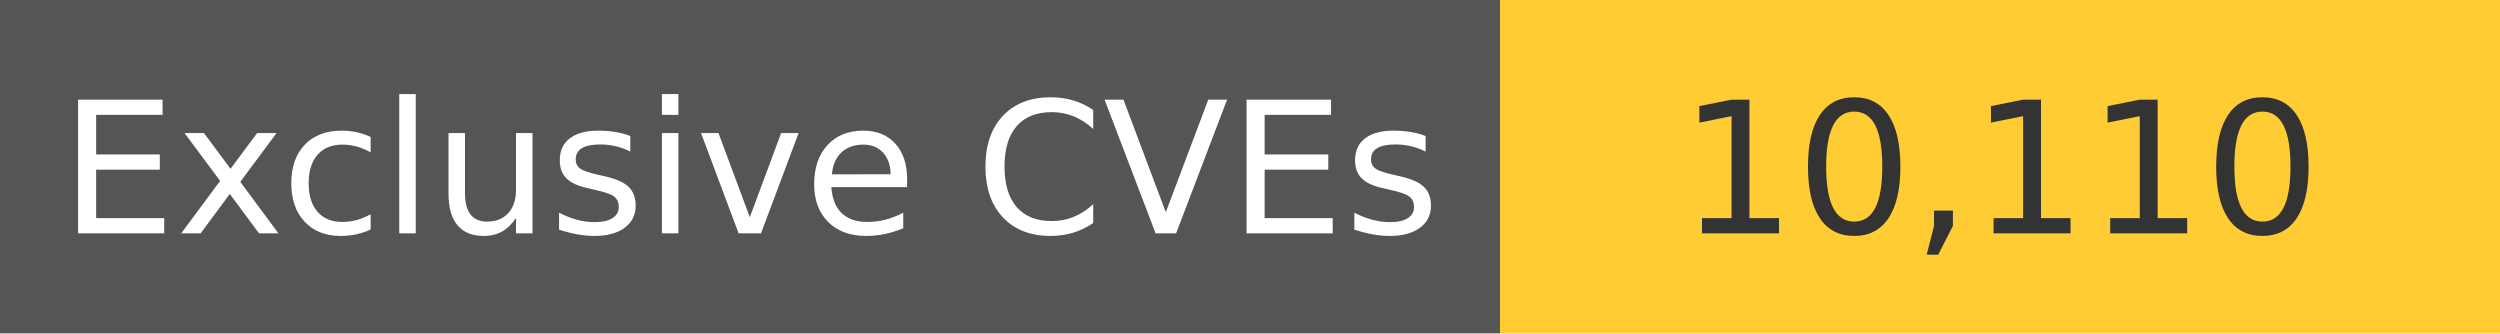
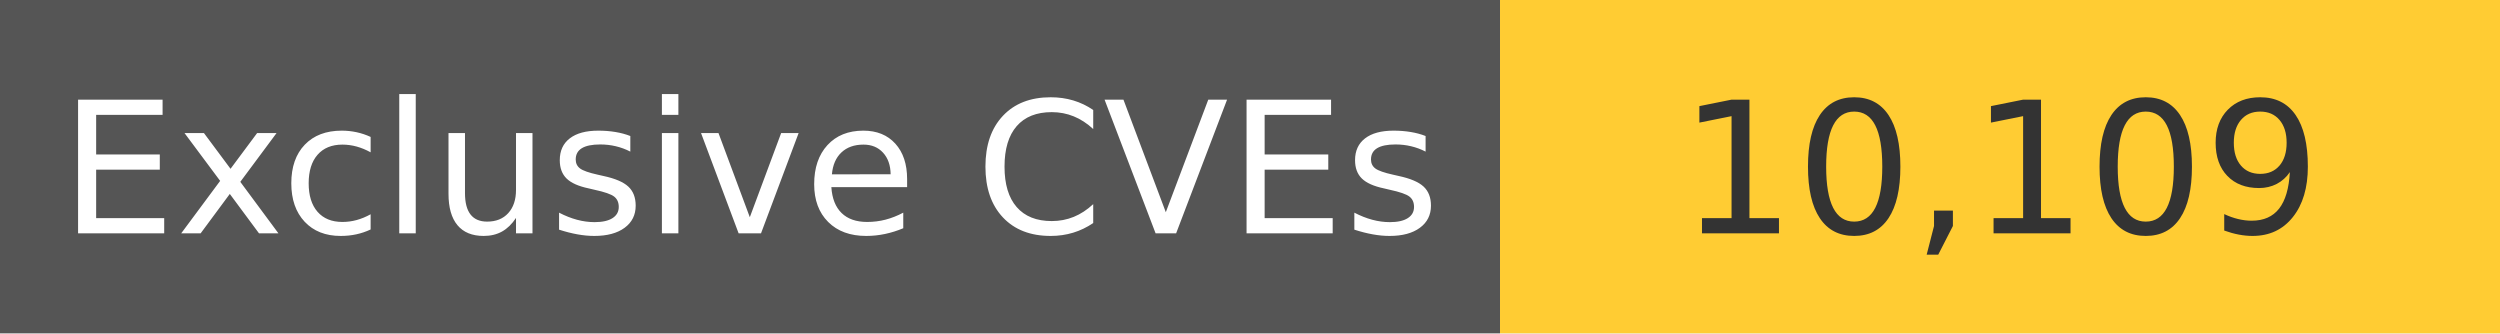
<svg xmlns="http://www.w3.org/2000/svg" width="150" height="20" role="img">
  <linearGradient id="s" x2="0" y2="100%">
    <stop offset="0" stop-color="#bbb" stop-opacity=".1" />
    <stop offset="1" stop-opacity=".1" />
  </linearGradient>
  <g>
    <rect width="90" height="20" fill="#555" />
    <rect x="90" width="267" height="20" fill="#ffcc33" />
  </g>
  <g fill="#fff" text-anchor="middle" font-family="Verdana,Geneva,DejaVu Sans,sans-serif" text-rendering="geometricPrecision" font-size="110">
    <text x="450" y="140" transform="scale(.1)" fill="#fff">
            Exclusive CVEs
        </text>
    <text x="1200" y="140" transform="scale(.1)" fill="#333">
-             10,110
+             10,109
        </text>
  </g>
</svg>
